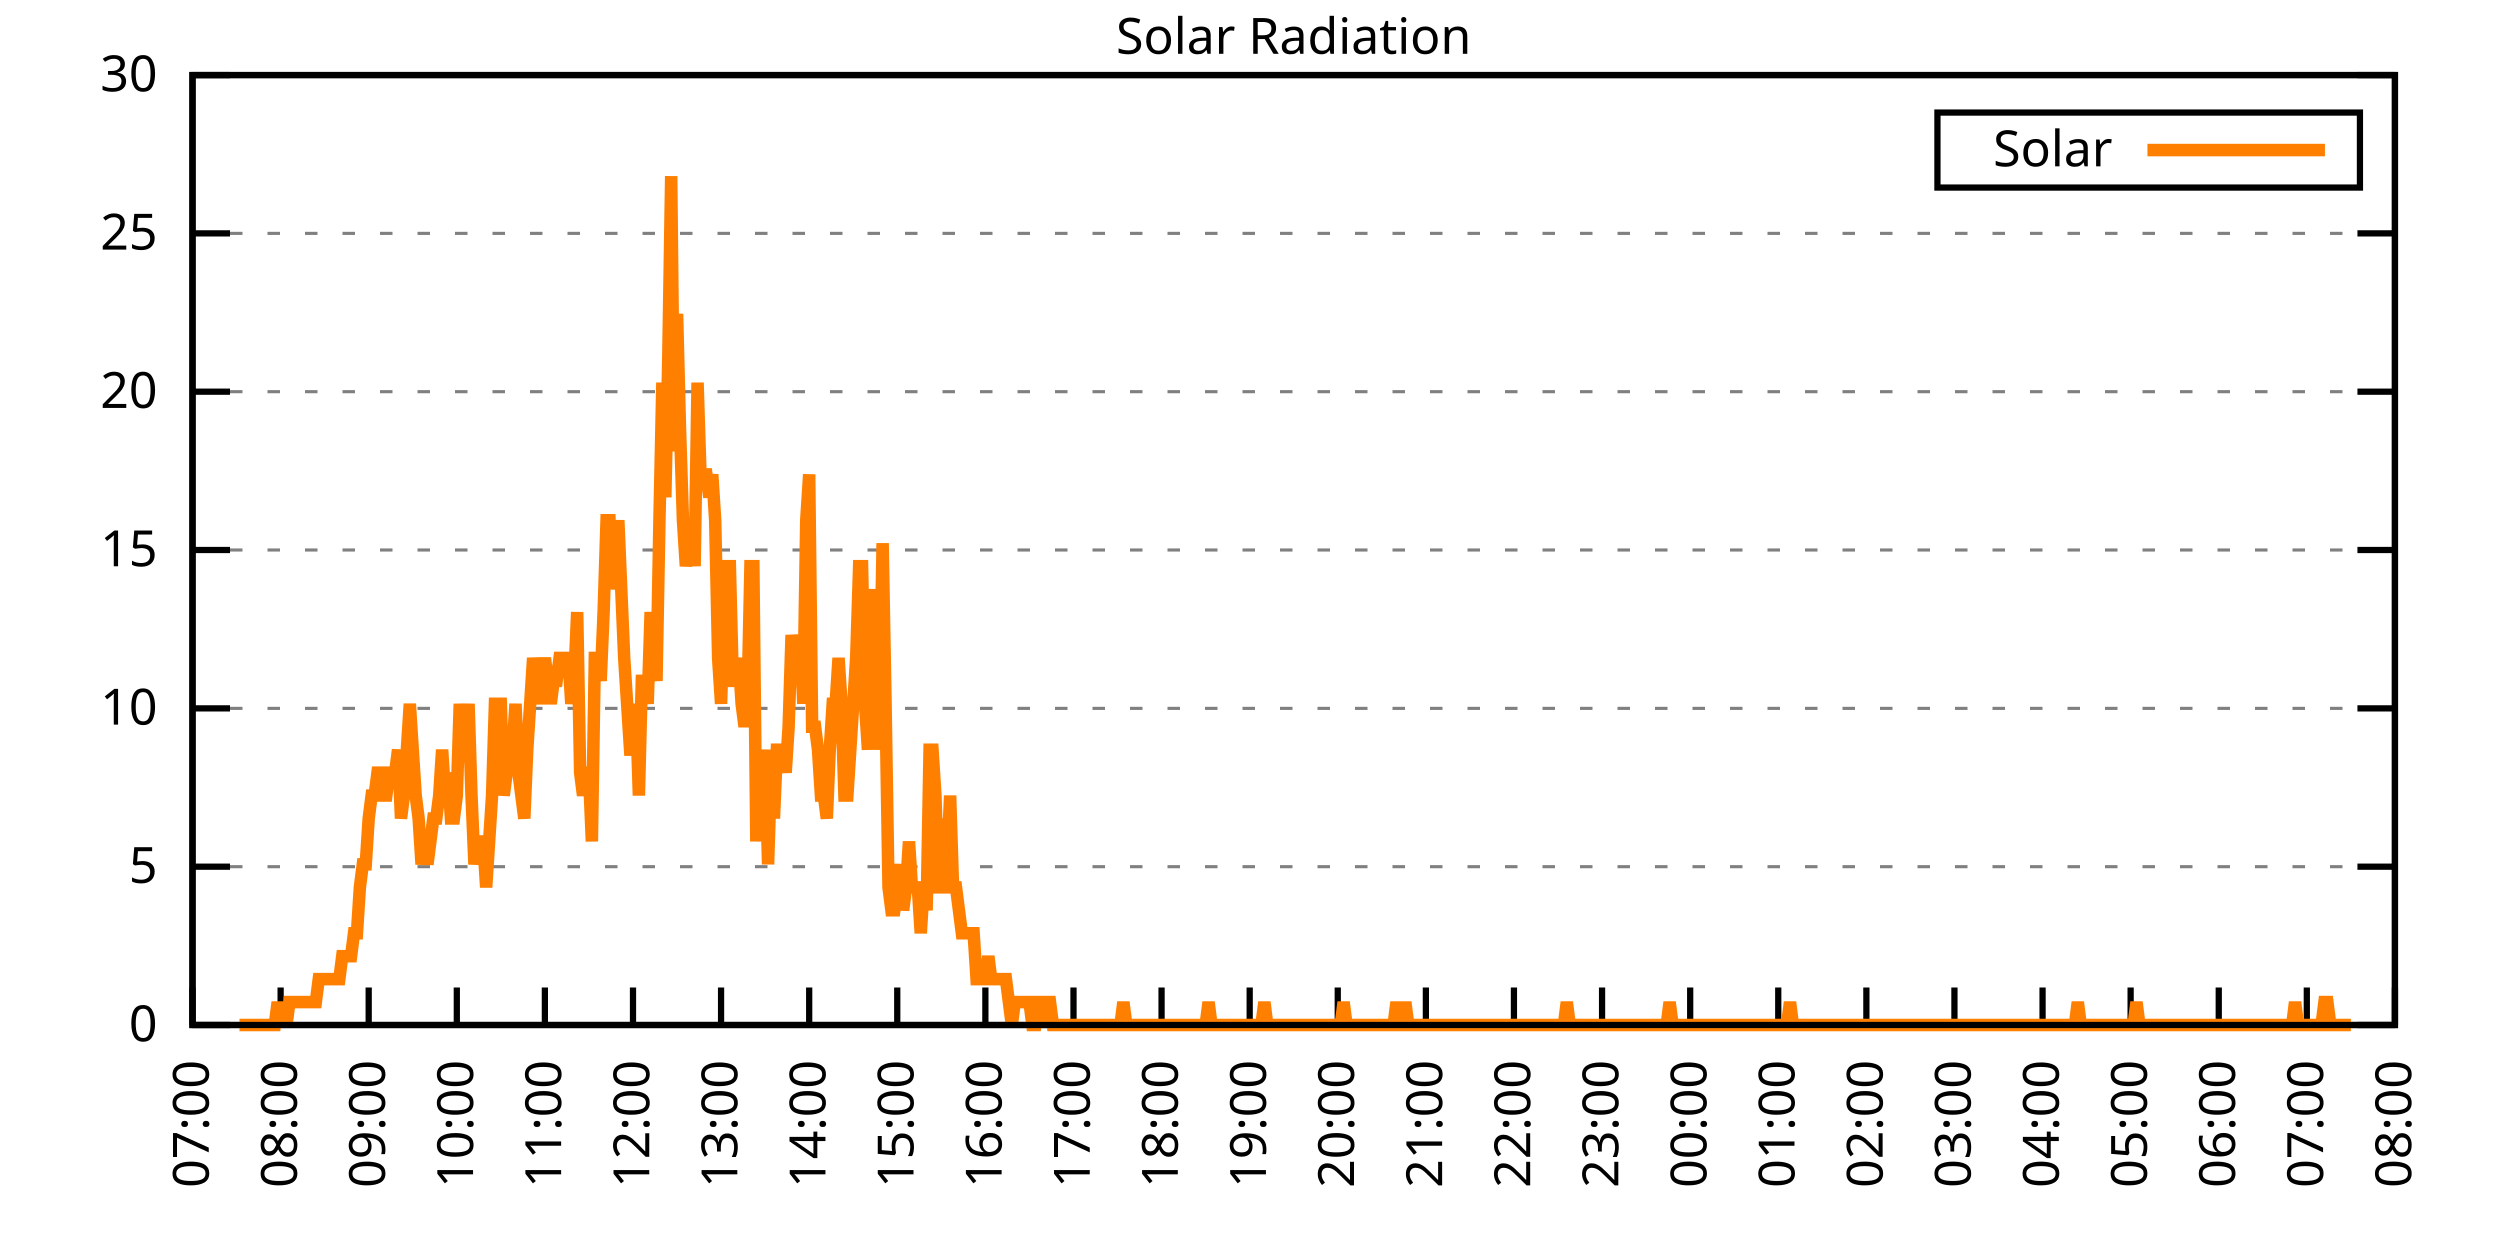
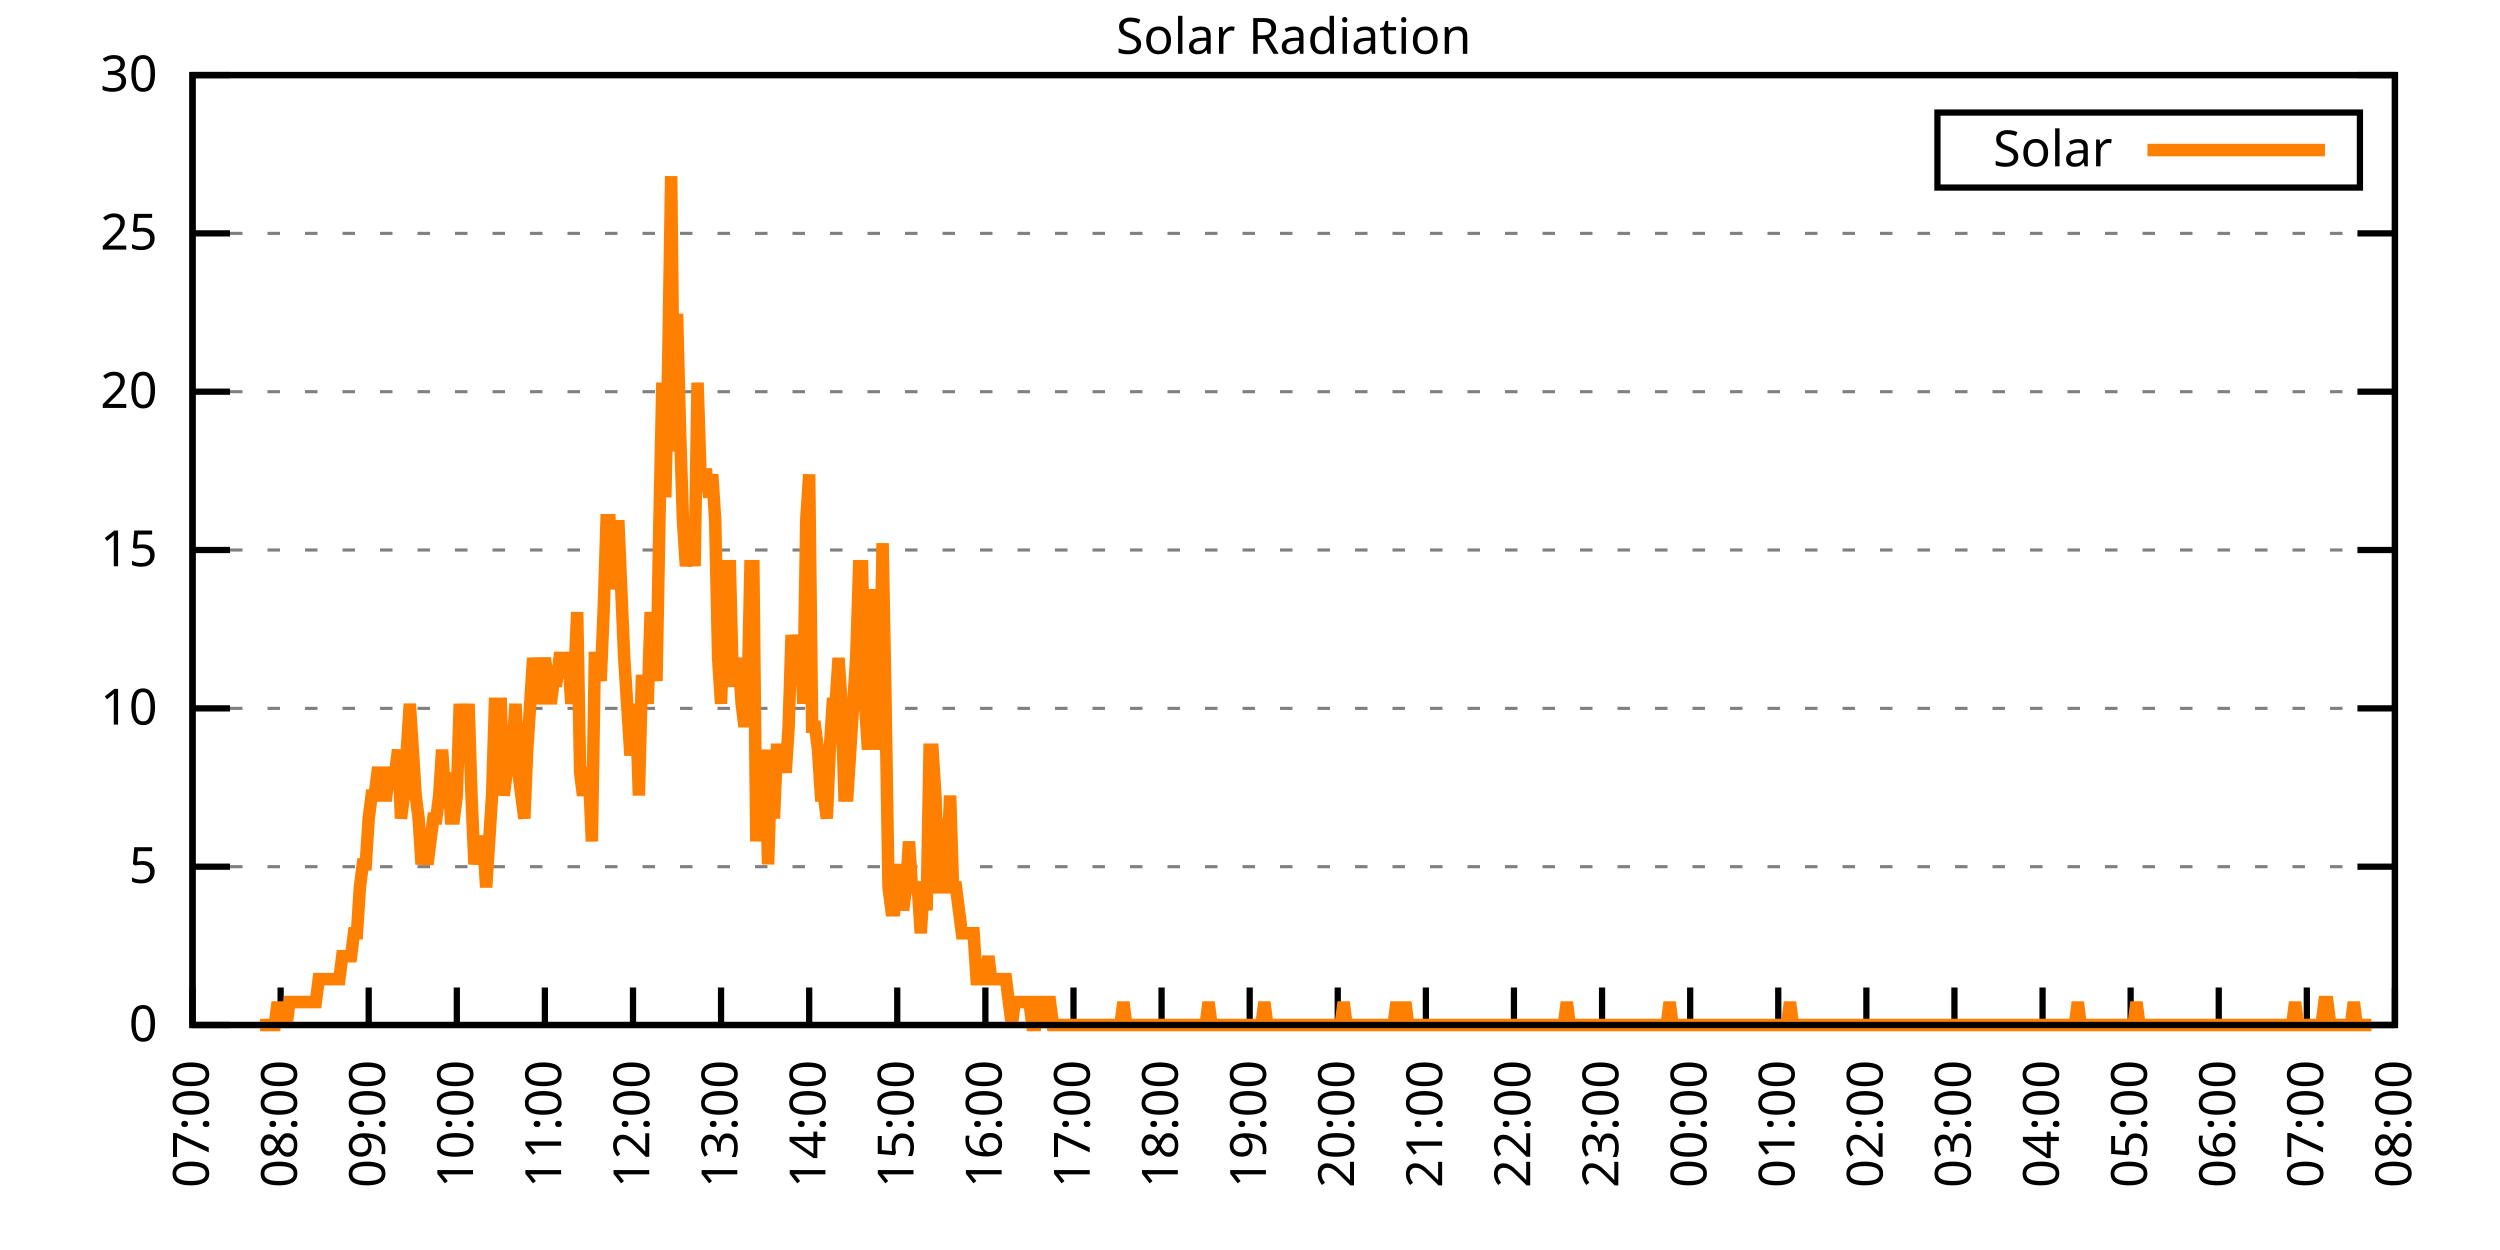
<svg xmlns="http://www.w3.org/2000/svg" xmlns:xlink="http://www.w3.org/1999/xlink" width="400" height="200" viewBox="0 0 400 200">
  <g id="gnuplot_canvas">
    <rect x="0" y="0" width="400" height="200" fill="none" />
    <defs>
      <circle id="gpDot" r="0.5" stroke-width="0.5" stroke="currentColor" />
      <path id="gpPt0" stroke-width="0.333" stroke="currentColor" d="M-1,0 h2 M0,-1 v2" />
      <path id="gpPt1" stroke-width="0.333" stroke="currentColor" d="M-1,-1 L1,1 M1,-1 L-1,1" />
      <path id="gpPt2" stroke-width="0.333" stroke="currentColor" d="M-1,0 L1,0 M0,-1 L0,1 M-1,-1 L1,1 M-1,1 L1,-1" />
      <rect id="gpPt3" stroke-width="0.333" stroke="currentColor" x="-1" y="-1" width="2" height="2" />
      <rect id="gpPt4" stroke-width="0.333" stroke="currentColor" fill="currentColor" x="-1" y="-1" width="2" height="2" />
      <circle id="gpPt5" stroke-width="0.333" stroke="currentColor" cx="0" cy="0" r="1" />
      <use xlink:href="#gpPt5" id="gpPt6" fill="currentColor" stroke="none" />
      <path id="gpPt7" stroke-width="0.333" stroke="currentColor" d="M0,-1.33 L-1.33,0.67 L1.33,0.67 z" />
      <use xlink:href="#gpPt7" id="gpPt8" fill="currentColor" stroke="none" />
      <use xlink:href="#gpPt7" id="gpPt9" stroke="currentColor" transform="rotate(180)" />
      <use xlink:href="#gpPt9" id="gpPt10" fill="currentColor" stroke="none" />
      <use xlink:href="#gpPt3" id="gpPt11" stroke="currentColor" transform="rotate(45)" />
      <use xlink:href="#gpPt11" id="gpPt12" fill="currentColor" stroke="none" />
      <path id="gpPt13" stroke-width="0.333" stroke="currentColor" d="M0,1.330 L1.265,0.411 L0.782,-1.067 L-0.782,-1.076 L-1.265,0.411 z" />
      <use xlink:href="#gpPt13" id="gpPt14" fill="currentColor" stroke="none" />
      <filter id="textbox" filterUnits="objectBoundingBox" x="0" y="0" height="1" width="1">
        <feFlood flood-color="white" flood-opacity="1" result="bgnd" />
        <feComposite in="SourceGraphic" in2="bgnd" operator="atop" />
      </filter>
      <filter id="greybox" filterUnits="objectBoundingBox" x="0" y="0" height="1" width="1">
        <feFlood flood-color="lightgrey" flood-opacity="1" result="grey" />
        <feComposite in="SourceGraphic" in2="grey" operator="atop" />
      </filter>
    </defs>
    <g fill="none" color="white" stroke="currentColor" stroke-width="1.00" stroke-linecap="butt" stroke-linejoin="miter">
</g>
    <g fill="none" color="black" stroke="currentColor" stroke-width="1.00" stroke-linecap="butt" stroke-linejoin="miter">
      <g stroke="none" shape-rendering="crispEdges">
        <polygon fill="rgb(255, 255, 255)" points="30.80,164.00 383.18,164.00 383.18,12.02 30.80,12.02 " />
      </g>
    </g>
    <g fill="none" color="black" stroke="currentColor" stroke-width="1.00" stroke-linecap="butt" stroke-linejoin="miter">
</g>
    <g fill="none" color="black" stroke="black" stroke-width="0.50" stroke-linecap="butt" stroke-linejoin="miter">
</g>
    <g fill="none" color="gray" stroke="currentColor" stroke-width="0.50" stroke-linecap="butt" stroke-linejoin="miter">
      <path stroke="gray" stroke-dasharray="2,4" class="gridline" d="M30.80,164.00 L383.19,164.00  " />
    </g>
    <g fill="none" color="gray" stroke="gray" stroke-width="1.00" stroke-linecap="butt" stroke-linejoin="miter">
</g>
    <g fill="none" color="black" stroke="currentColor" stroke-width="1.00" stroke-linecap="butt" stroke-linejoin="miter">
      <path stroke="black" d="M30.80,164.00 L36.80,164.00 M383.19,164.00 L377.19,164.00  " />
      <g transform="translate(25.20,166.60)" stroke="none" fill="black" font-family="Sans" font-size="8.00" text-anchor="end">
        <text>
          <tspan font-family="Sans"> 0</tspan>
        </text>
      </g>
    </g>
    <g fill="none" color="black" stroke="currentColor" stroke-width="1.00" stroke-linecap="butt" stroke-linejoin="miter">
</g>
    <g fill="none" color="black" stroke="black" stroke-width="0.50" stroke-linecap="butt" stroke-linejoin="miter">
</g>
    <g fill="none" color="gray" stroke="currentColor" stroke-width="0.50" stroke-linecap="butt" stroke-linejoin="miter">
      <path stroke="gray" stroke-dasharray="2,4" class="gridline" d="M30.80,138.67 L383.19,138.67  " />
    </g>
    <g fill="none" color="gray" stroke="gray" stroke-width="1.00" stroke-linecap="butt" stroke-linejoin="miter">
</g>
    <g fill="none" color="black" stroke="currentColor" stroke-width="1.00" stroke-linecap="butt" stroke-linejoin="miter">
      <path stroke="black" d="M30.80,138.67 L36.80,138.67 M383.19,138.67 L377.19,138.67  " />
      <g transform="translate(25.20,141.27)" stroke="none" fill="black" font-family="Sans" font-size="8.00" text-anchor="end">
        <text>
          <tspan font-family="Sans"> 5</tspan>
        </text>
      </g>
    </g>
    <g fill="none" color="black" stroke="currentColor" stroke-width="1.00" stroke-linecap="butt" stroke-linejoin="miter">
</g>
    <g fill="none" color="black" stroke="black" stroke-width="0.50" stroke-linecap="butt" stroke-linejoin="miter">
</g>
    <g fill="none" color="gray" stroke="currentColor" stroke-width="0.50" stroke-linecap="butt" stroke-linejoin="miter">
      <path stroke="gray" stroke-dasharray="2,4" class="gridline" d="M30.80,113.34 L383.19,113.34  " />
    </g>
    <g fill="none" color="gray" stroke="gray" stroke-width="1.00" stroke-linecap="butt" stroke-linejoin="miter">
</g>
    <g fill="none" color="black" stroke="currentColor" stroke-width="1.00" stroke-linecap="butt" stroke-linejoin="miter">
      <path stroke="black" d="M30.80,113.34 L36.80,113.34 M383.19,113.34 L377.19,113.34  " />
      <g transform="translate(25.20,115.94)" stroke="none" fill="black" font-family="Sans" font-size="8.00" text-anchor="end">
        <text>
          <tspan font-family="Sans"> 10</tspan>
        </text>
      </g>
    </g>
    <g fill="none" color="black" stroke="currentColor" stroke-width="1.00" stroke-linecap="butt" stroke-linejoin="miter">
</g>
    <g fill="none" color="black" stroke="black" stroke-width="0.50" stroke-linecap="butt" stroke-linejoin="miter">
</g>
    <g fill="none" color="gray" stroke="currentColor" stroke-width="0.50" stroke-linecap="butt" stroke-linejoin="miter">
      <path stroke="gray" stroke-dasharray="2,4" class="gridline" d="M30.80,88.00 L383.19,88.00  " />
    </g>
    <g fill="none" color="gray" stroke="gray" stroke-width="1.00" stroke-linecap="butt" stroke-linejoin="miter">
</g>
    <g fill="none" color="black" stroke="currentColor" stroke-width="1.00" stroke-linecap="butt" stroke-linejoin="miter">
      <path stroke="black" d="M30.80,88.00 L36.80,88.00 M383.19,88.00 L377.19,88.00  " />
      <g transform="translate(25.20,90.60)" stroke="none" fill="black" font-family="Sans" font-size="8.00" text-anchor="end">
        <text>
          <tspan font-family="Sans"> 15</tspan>
        </text>
      </g>
    </g>
    <g fill="none" color="black" stroke="currentColor" stroke-width="1.00" stroke-linecap="butt" stroke-linejoin="miter">
</g>
    <g fill="none" color="black" stroke="black" stroke-width="0.50" stroke-linecap="butt" stroke-linejoin="miter">
</g>
    <g fill="none" color="gray" stroke="currentColor" stroke-width="0.50" stroke-linecap="butt" stroke-linejoin="miter">
      <path stroke="gray" stroke-dasharray="2,4" class="gridline" d="M30.80,62.67 L383.19,62.67  " />
    </g>
    <g fill="none" color="gray" stroke="gray" stroke-width="1.00" stroke-linecap="butt" stroke-linejoin="miter">
</g>
    <g fill="none" color="black" stroke="currentColor" stroke-width="1.00" stroke-linecap="butt" stroke-linejoin="miter">
      <path stroke="black" d="M30.80,62.67 L36.80,62.67 M383.19,62.67 L377.19,62.67  " />
      <g transform="translate(25.20,65.27)" stroke="none" fill="black" font-family="Sans" font-size="8.00" text-anchor="end">
        <text>
          <tspan font-family="Sans"> 20</tspan>
        </text>
      </g>
    </g>
    <g fill="none" color="black" stroke="currentColor" stroke-width="1.00" stroke-linecap="butt" stroke-linejoin="miter">
</g>
    <g fill="none" color="black" stroke="black" stroke-width="0.50" stroke-linecap="butt" stroke-linejoin="miter">
</g>
    <g fill="none" color="gray" stroke="currentColor" stroke-width="0.50" stroke-linecap="butt" stroke-linejoin="miter">
      <path stroke="gray" stroke-dasharray="2,4" class="gridline" d="M30.80,37.34 L383.19,37.34  " />
    </g>
    <g fill="none" color="gray" stroke="gray" stroke-width="1.00" stroke-linecap="butt" stroke-linejoin="miter">
</g>
    <g fill="none" color="black" stroke="currentColor" stroke-width="1.00" stroke-linecap="butt" stroke-linejoin="miter">
      <path stroke="black" d="M30.80,37.34 L36.80,37.34 M383.19,37.34 L377.19,37.34  " />
      <g transform="translate(25.20,39.94)" stroke="none" fill="black" font-family="Sans" font-size="8.00" text-anchor="end">
        <text>
          <tspan font-family="Sans"> 25</tspan>
        </text>
      </g>
    </g>
    <g fill="none" color="black" stroke="currentColor" stroke-width="1.00" stroke-linecap="butt" stroke-linejoin="miter">
</g>
    <g fill="none" color="black" stroke="black" stroke-width="0.50" stroke-linecap="butt" stroke-linejoin="miter">
</g>
    <g fill="none" color="gray" stroke="currentColor" stroke-width="0.50" stroke-linecap="butt" stroke-linejoin="miter">
      <path stroke="gray" stroke-dasharray="2,4" class="gridline" d="M30.80,12.01 L383.19,12.01  " />
    </g>
    <g fill="none" color="gray" stroke="gray" stroke-width="1.00" stroke-linecap="butt" stroke-linejoin="miter">
</g>
    <g fill="none" color="black" stroke="currentColor" stroke-width="1.00" stroke-linecap="butt" stroke-linejoin="miter">
      <path stroke="black" d="M30.80,12.01 L36.80,12.01 M383.19,12.01 L377.19,12.01  " />
      <g transform="translate(25.20,14.61)" stroke="none" fill="black" font-family="Sans" font-size="8.00" text-anchor="end">
        <text>
          <tspan font-family="Sans"> 30</tspan>
        </text>
      </g>
    </g>
    <g fill="none" color="black" stroke="currentColor" stroke-width="1.00" stroke-linecap="butt" stroke-linejoin="miter">
      <path stroke="black" d="M30.80,164.00 L30.80,158.00  " />
      <g transform="translate(33.40,169.60) rotate(270.00)" stroke="none" fill="black" font-family="Sans" font-size="8.00" text-anchor="end">
        <text>
          <tspan font-family="Sans">07:00</tspan>
        </text>
      </g>
    </g>
    <g fill="none" color="black" stroke="currentColor" stroke-width="1.00" stroke-linecap="butt" stroke-linejoin="miter">
      <path stroke="black" d="M44.90,164.00 L44.90,158.00  " />
      <g transform="translate(47.50,169.60) rotate(270.00)" stroke="none" fill="black" font-family="Sans" font-size="8.00" text-anchor="end">
        <text>
          <tspan font-family="Sans">08:00</tspan>
        </text>
      </g>
    </g>
    <g fill="none" color="black" stroke="currentColor" stroke-width="1.00" stroke-linecap="butt" stroke-linejoin="miter">
      <path stroke="black" d="M58.99,164.00 L58.99,158.00  " />
      <g transform="translate(61.59,169.60) rotate(270.00)" stroke="none" fill="black" font-family="Sans" font-size="8.00" text-anchor="end">
        <text>
          <tspan font-family="Sans">09:00</tspan>
        </text>
      </g>
    </g>
    <g fill="none" color="black" stroke="currentColor" stroke-width="1.00" stroke-linecap="butt" stroke-linejoin="miter">
      <path stroke="black" d="M73.09,164.00 L73.09,158.00  " />
      <g transform="translate(75.69,169.60) rotate(270.00)" stroke="none" fill="black" font-family="Sans" font-size="8.00" text-anchor="end">
        <text>
          <tspan font-family="Sans">10:00</tspan>
        </text>
      </g>
    </g>
    <g fill="none" color="black" stroke="currentColor" stroke-width="1.00" stroke-linecap="butt" stroke-linejoin="miter">
      <path stroke="black" d="M87.18,164.00 L87.18,158.00  " />
      <g transform="translate(89.78,169.60) rotate(270.00)" stroke="none" fill="black" font-family="Sans" font-size="8.00" text-anchor="end">
        <text>
          <tspan font-family="Sans">11:00</tspan>
        </text>
      </g>
    </g>
    <g fill="none" color="black" stroke="currentColor" stroke-width="1.00" stroke-linecap="butt" stroke-linejoin="miter">
      <path stroke="black" d="M101.28,164.00 L101.28,158.00  " />
      <g transform="translate(103.88,169.60) rotate(270.00)" stroke="none" fill="black" font-family="Sans" font-size="8.00" text-anchor="end">
        <text>
          <tspan font-family="Sans">12:00</tspan>
        </text>
      </g>
    </g>
    <g fill="none" color="black" stroke="currentColor" stroke-width="1.00" stroke-linecap="butt" stroke-linejoin="miter">
      <path stroke="black" d="M115.37,164.00 L115.37,158.00  " />
      <g transform="translate(117.97,169.60) rotate(270.00)" stroke="none" fill="black" font-family="Sans" font-size="8.00" text-anchor="end">
        <text>
          <tspan font-family="Sans">13:00</tspan>
        </text>
      </g>
    </g>
    <g fill="none" color="black" stroke="currentColor" stroke-width="1.00" stroke-linecap="butt" stroke-linejoin="miter">
      <path stroke="black" d="M129.47,164.00 L129.47,158.00  " />
      <g transform="translate(132.07,169.60) rotate(270.00)" stroke="none" fill="black" font-family="Sans" font-size="8.00" text-anchor="end">
        <text>
          <tspan font-family="Sans">14:00</tspan>
        </text>
      </g>
    </g>
    <g fill="none" color="black" stroke="currentColor" stroke-width="1.00" stroke-linecap="butt" stroke-linejoin="miter">
      <path stroke="black" d="M143.56,164.00 L143.56,158.00  " />
      <g transform="translate(146.16,169.60) rotate(270.00)" stroke="none" fill="black" font-family="Sans" font-size="8.00" text-anchor="end">
        <text>
          <tspan font-family="Sans">15:00</tspan>
        </text>
      </g>
    </g>
    <g fill="none" color="black" stroke="currentColor" stroke-width="1.00" stroke-linecap="butt" stroke-linejoin="miter">
      <path stroke="black" d="M157.66,164.00 L157.66,158.00  " />
      <g transform="translate(160.26,169.60) rotate(270.00)" stroke="none" fill="black" font-family="Sans" font-size="8.00" text-anchor="end">
        <text>
          <tspan font-family="Sans">16:00</tspan>
        </text>
      </g>
    </g>
    <g fill="none" color="black" stroke="currentColor" stroke-width="1.00" stroke-linecap="butt" stroke-linejoin="miter">
      <path stroke="black" d="M171.76,164.00 L171.76,158.00  " />
      <g transform="translate(174.36,169.60) rotate(270.00)" stroke="none" fill="black" font-family="Sans" font-size="8.00" text-anchor="end">
        <text>
          <tspan font-family="Sans">17:00</tspan>
        </text>
      </g>
    </g>
    <g fill="none" color="black" stroke="currentColor" stroke-width="1.00" stroke-linecap="butt" stroke-linejoin="miter">
      <path stroke="black" d="M185.85,164.00 L185.85,158.00  " />
      <g transform="translate(188.45,169.60) rotate(270.00)" stroke="none" fill="black" font-family="Sans" font-size="8.00" text-anchor="end">
        <text>
          <tspan font-family="Sans">18:00</tspan>
        </text>
      </g>
    </g>
    <g fill="none" color="black" stroke="currentColor" stroke-width="1.00" stroke-linecap="butt" stroke-linejoin="miter">
      <path stroke="black" d="M199.95,164.00 L199.95,158.00  " />
      <g transform="translate(202.55,169.60) rotate(270.00)" stroke="none" fill="black" font-family="Sans" font-size="8.00" text-anchor="end">
        <text>
          <tspan font-family="Sans">19:00</tspan>
        </text>
      </g>
    </g>
    <g fill="none" color="black" stroke="currentColor" stroke-width="1.00" stroke-linecap="butt" stroke-linejoin="miter">
      <path stroke="black" d="M214.04,164.00 L214.04,158.00  " />
      <g transform="translate(216.64,169.60) rotate(270.00)" stroke="none" fill="black" font-family="Sans" font-size="8.00" text-anchor="end">
        <text>
          <tspan font-family="Sans">20:00</tspan>
        </text>
      </g>
    </g>
    <g fill="none" color="black" stroke="currentColor" stroke-width="1.00" stroke-linecap="butt" stroke-linejoin="miter">
      <path stroke="black" d="M228.14,164.00 L228.14,158.00  " />
      <g transform="translate(230.74,169.60) rotate(270.00)" stroke="none" fill="black" font-family="Sans" font-size="8.00" text-anchor="end">
        <text>
          <tspan font-family="Sans">21:00</tspan>
        </text>
      </g>
    </g>
    <g fill="none" color="black" stroke="currentColor" stroke-width="1.00" stroke-linecap="butt" stroke-linejoin="miter">
      <path stroke="black" d="M242.23,164.00 L242.23,158.00  " />
      <g transform="translate(244.83,169.60) rotate(270.00)" stroke="none" fill="black" font-family="Sans" font-size="8.00" text-anchor="end">
        <text>
          <tspan font-family="Sans">22:00</tspan>
        </text>
      </g>
    </g>
    <g fill="none" color="black" stroke="currentColor" stroke-width="1.00" stroke-linecap="butt" stroke-linejoin="miter">
      <path stroke="black" d="M256.33,164.00 L256.33,158.00  " />
      <g transform="translate(258.93,169.60) rotate(270.00)" stroke="none" fill="black" font-family="Sans" font-size="8.00" text-anchor="end">
        <text>
          <tspan font-family="Sans">23:00</tspan>
        </text>
      </g>
    </g>
    <g fill="none" color="black" stroke="currentColor" stroke-width="1.00" stroke-linecap="butt" stroke-linejoin="miter">
      <path stroke="black" d="M270.43,164.00 L270.43,158.00  " />
      <g transform="translate(273.03,169.60) rotate(270.00)" stroke="none" fill="black" font-family="Sans" font-size="8.00" text-anchor="end">
        <text>
          <tspan font-family="Sans">00:00</tspan>
        </text>
      </g>
    </g>
    <g fill="none" color="black" stroke="currentColor" stroke-width="1.00" stroke-linecap="butt" stroke-linejoin="miter">
      <path stroke="black" d="M284.52,164.00 L284.52,158.00  " />
      <g transform="translate(287.12,169.60) rotate(270.00)" stroke="none" fill="black" font-family="Sans" font-size="8.00" text-anchor="end">
        <text>
          <tspan font-family="Sans">01:00</tspan>
        </text>
      </g>
    </g>
    <g fill="none" color="black" stroke="currentColor" stroke-width="1.00" stroke-linecap="butt" stroke-linejoin="miter">
      <path stroke="black" d="M298.62,164.00 L298.62,158.00  " />
      <g transform="translate(301.22,169.60) rotate(270.00)" stroke="none" fill="black" font-family="Sans" font-size="8.00" text-anchor="end">
        <text>
          <tspan font-family="Sans">02:00</tspan>
        </text>
      </g>
    </g>
    <g fill="none" color="black" stroke="currentColor" stroke-width="1.00" stroke-linecap="butt" stroke-linejoin="miter">
      <path stroke="black" d="M312.71,164.00 L312.71,158.00  " />
      <g transform="translate(315.31,169.60) rotate(270.00)" stroke="none" fill="black" font-family="Sans" font-size="8.00" text-anchor="end">
        <text>
          <tspan font-family="Sans">03:00</tspan>
        </text>
      </g>
    </g>
    <g fill="none" color="black" stroke="currentColor" stroke-width="1.00" stroke-linecap="butt" stroke-linejoin="miter">
      <path stroke="black" d="M326.81,164.00 L326.81,158.00  " />
      <g transform="translate(329.41,169.60) rotate(270.00)" stroke="none" fill="black" font-family="Sans" font-size="8.00" text-anchor="end">
        <text>
          <tspan font-family="Sans">04:00</tspan>
        </text>
      </g>
    </g>
    <g fill="none" color="black" stroke="currentColor" stroke-width="1.00" stroke-linecap="butt" stroke-linejoin="miter">
      <path stroke="black" d="M340.90,164.00 L340.90,158.00  " />
      <g transform="translate(343.50,169.60) rotate(270.00)" stroke="none" fill="black" font-family="Sans" font-size="8.00" text-anchor="end">
        <text>
          <tspan font-family="Sans">05:00</tspan>
        </text>
      </g>
    </g>
    <g fill="none" color="black" stroke="currentColor" stroke-width="1.00" stroke-linecap="butt" stroke-linejoin="miter">
      <path stroke="black" d="M355.00,164.00 L355.00,158.00  " />
      <g transform="translate(357.60,169.60) rotate(270.00)" stroke="none" fill="black" font-family="Sans" font-size="8.00" text-anchor="end">
        <text>
          <tspan font-family="Sans">06:00</tspan>
        </text>
      </g>
    </g>
    <g fill="none" color="black" stroke="currentColor" stroke-width="1.00" stroke-linecap="butt" stroke-linejoin="miter">
      <path stroke="black" d="M369.09,164.00 L369.09,158.00  " />
      <g transform="translate(371.69,169.60) rotate(270.00)" stroke="none" fill="black" font-family="Sans" font-size="8.00" text-anchor="end">
        <text>
          <tspan font-family="Sans">07:00</tspan>
        </text>
      </g>
    </g>
    <g fill="none" color="black" stroke="currentColor" stroke-width="1.00" stroke-linecap="butt" stroke-linejoin="miter">
      <path stroke="black" d="M383.19,164.00 L383.19,158.00  " />
      <g transform="translate(385.79,169.60) rotate(270.00)" stroke="none" fill="black" font-family="Sans" font-size="8.00" text-anchor="end">
        <text>
          <tspan font-family="Sans">08:00</tspan>
        </text>
      </g>
    </g>
    <g fill="none" color="black" stroke="currentColor" stroke-width="1.00" stroke-linecap="butt" stroke-linejoin="miter">
</g>
    <g fill="none" color="black" stroke="currentColor" stroke-width="1.00" stroke-linecap="butt" stroke-linejoin="miter">
      <path stroke="black" d="M30.80,12.01 L30.80,164.00 L383.19,164.00 L383.19,12.01 L30.80,12.01 Z  " />
    </g>
    <g fill="none" color="black" stroke="currentColor" stroke-width="1.00" stroke-linecap="butt" stroke-linejoin="miter">
</g>
    <g fill="none" color="black" stroke="currentColor" stroke-width="1.00" stroke-linecap="butt" stroke-linejoin="miter">
      <path stroke="black" d="M309.99,30.01 L309.99,18.01 L377.59,18.01 L377.59,30.01 L309.99,30.01 Z  " />
    </g>
    <g id="Solar_Radiation_plot_1">
      <g fill="none" color="white" stroke="black" stroke-width="2.00" stroke-linecap="butt" stroke-linejoin="miter">
</g>
      <g fill="none" color="black" stroke="currentColor" stroke-width="2.00" stroke-linecap="butt" stroke-linejoin="miter">
        <g transform="translate(337.99,26.61)" stroke="none" fill="black" font-family="Sans" font-size="8.00" text-anchor="end">
          <text>
            <tspan font-family="Sans">Solar</tspan>
          </text>
        </g>
      </g>
      <g fill="none" color="black" stroke="currentColor" stroke-width="2.00" stroke-linecap="butt" stroke-linejoin="miter">
-         <path stroke="rgb(255, 127,   0)" d="M343.59,24.01 L371.99,24.01 M38.32,164.00 L38.79,164.00 L39.26,164.00 L39.73,164.00 L40.20,164.00 L40.67,164.00   L41.14,164.00 L41.61,164.00 L42.08,164.00 L42.55,164.00 L43.02,164.00 L43.49,164.00 L43.96,164.00 L44.43,160.33   L44.90,164.00 L45.37,160.33 L45.84,164.00 L46.31,160.33 L46.78,160.33 L47.24,160.33 L47.71,160.33 L48.18,160.33   L48.65,160.33 L49.12,160.33 L49.59,160.33 L50.06,160.33 L50.53,160.33 L51.00,156.66 L51.47,156.66 L51.94,156.66   L52.41,156.66 L52.88,156.66 L53.35,156.66 L53.82,156.66 L54.29,156.66 L54.76,152.99 L55.23,152.99 L55.70,152.99   L56.17,152.99 L56.64,149.32 L57.11,149.32 L57.58,141.98 L58.05,138.30 L58.52,138.30 L58.99,130.96 L59.46,127.29   L59.93,127.29 L60.40,123.62 L60.87,123.62 L61.34,127.29 L61.81,127.29 L62.28,123.62 L62.75,123.62 L63.22,123.62   L63.69,119.95 L64.16,130.96 L64.63,127.29 L65.10,119.95 L65.57,112.61 L66.04,119.95 L66.51,127.29 L66.98,130.96   L67.45,138.30 L67.92,134.63 L68.39,138.30 L68.86,134.63 L69.33,130.96 L69.80,130.96 L70.27,127.29 L70.74,119.95   L71.21,127.29 L71.68,123.62 L72.15,130.96 L72.62,130.96 L73.09,127.29 L73.56,112.61 L74.03,119.95 L74.50,119.95   L74.97,112.61 L75.44,127.29 L75.91,138.30 L76.38,134.63 L76.85,134.63 L77.32,134.63 L77.79,141.98 L78.26,134.63   L78.73,127.29 L79.19,112.61 L79.66,112.61 L80.13,112.61 L80.60,127.29 L81.07,123.62 L81.54,119.95 L82.01,119.95   L82.48,112.61 L82.95,123.62 L83.42,127.29 L83.89,130.96 L84.36,119.95 L84.83,112.61 L85.30,105.27 L85.77,108.94   L86.24,112.61 L86.71,108.94 L87.18,105.27 L87.65,108.94 L88.12,112.61 L88.59,108.94 L89.06,108.94 L89.53,105.27   L90.00,105.27 L90.47,105.27 L90.94,105.27 L91.41,112.61 L91.88,108.94 L92.35,97.93 L92.82,123.62 L93.29,127.29   L93.76,123.62 L94.23,123.62 L94.70,134.63 L95.17,105.27 L95.64,105.27 L96.11,108.94 L96.58,97.93 L97.05,83.24   L97.52,83.24 L97.99,94.26 L98.46,90.59 L98.93,83.24 L99.40,94.26 L99.87,105.27 L100.34,112.61 L100.81,119.95   L101.28,119.95 L101.75,112.61 L102.22,127.29 L102.69,108.94 L103.16,108.94 L103.63,112.61 L104.10,97.93 L104.57,105.27   L105.04,108.94 L105.51,83.24 L105.98,61.22 L106.45,79.57 L106.92,57.55 L107.39,28.18 L107.86,72.23 L108.33,50.21   L108.80,68.56 L109.27,83.24 L109.74,90.59 L110.21,86.91 L110.68,83.24 L111.14,90.59 L111.61,61.22 L112.08,75.90   L112.55,75.90 L113.02,75.90 L113.49,79.57 L113.96,75.90 L114.43,83.24 L114.90,105.27 L115.37,112.61 L115.84,97.93   L116.31,90.59 L116.78,90.59 L117.25,108.94 L117.72,108.94 L118.19,105.27 L118.66,112.61 L119.13,116.28 L119.60,112.61   L120.07,90.59 L120.54,90.59 L121.01,134.63 L121.48,119.95 L121.95,130.96 L122.42,119.95 L122.89,138.30 L123.36,123.62   L123.83,130.96 L124.30,119.95 L124.77,119.95 L125.24,119.95 L125.71,123.62 L126.18,116.28 L126.65,101.60 L127.12,105.27   L127.59,108.94 L128.06,101.60 L128.53,112.61 L129.00,83.24 L129.47,75.90 L129.94,116.28 L130.41,116.28 L130.88,119.95   L131.35,127.29 L131.82,127.29 L132.29,130.96 L132.76,119.95 L133.23,112.61 L133.70,112.61 L134.17,105.27 L134.64,112.61   L135.11,127.29 L135.58,127.29 L136.05,119.95 L136.52,112.61 L136.99,105.27 L137.46,90.59 L137.93,90.59 L138.40,112.61   L138.87,119.95 L139.34,105.27 L139.81,94.26 L140.28,119.95 L140.75,112.61 L141.22,86.91 L141.69,112.61 L142.16,141.98   L142.63,145.65 L143.09,145.65 L143.56,141.98 L144.03,138.30 L144.50,145.65 L144.97,141.98 L145.44,134.63 L145.91,141.98   L146.38,141.98 L146.85,141.98 L147.32,149.32 L147.79,141.98 L148.26,145.65 L148.73,119.95 L149.20,119.95 L149.67,127.29   L150.14,141.98 L150.61,141.98 L151.08,130.96 L151.55,138.30 L152.02,127.29 L152.49,141.98 L152.96,141.98 L153.43,145.65   L153.90,149.32 L154.37,149.32 L154.84,149.32 L155.31,149.32 L155.78,149.32 L156.25,156.66 L156.72,156.66 L157.19,156.66   L157.66,156.66 L158.13,152.99 L158.60,156.66 L159.07,156.66 L159.54,156.66 L160.01,156.66 L160.48,156.66 L160.95,156.66   L161.42,160.33 L161.89,164.00 L162.36,160.33 L162.83,160.33 L163.30,160.33 L163.77,160.33 L164.24,160.33 L164.71,160.33   L165.18,164.00 L165.65,164.00 L166.12,160.33 L166.59,160.33 L167.06,164.00 L167.53,160.33 L168.00,160.33 L168.47,164.00   L168.94,164.00 L169.41,164.00 L169.88,164.00 L170.35,164.00 L170.82,164.00 L171.29,164.00 L171.76,164.00 L172.23,164.00   L172.70,164.00 L173.17,164.00 L173.64,164.00 L174.11,164.00 L174.58,164.00 L175.04,164.00 L175.51,164.00 L175.98,164.00   L176.45,164.00 L176.92,164.00 L177.39,164.00 L177.86,164.00 L178.33,164.00 L178.80,164.00 L179.27,164.00 L179.74,160.33   L180.21,164.00 L180.68,164.00 L181.15,164.00 L181.62,164.00 L182.09,164.00 L182.56,164.00 L183.03,164.00 L183.50,164.00   L183.97,164.00 L184.44,164.00 L184.91,164.00 L185.38,164.00 L185.85,164.00 L186.32,164.00 L186.79,164.00 L187.26,164.00   L187.73,164.00 L188.20,164.00 L188.67,164.00 L189.14,164.00 L189.61,164.00 L190.08,164.00 L190.55,164.00 L191.02,164.00   L191.49,164.00 L191.96,164.00 L192.43,164.00 L192.90,164.00 L193.37,160.33 L193.84,164.00 L194.31,164.00 L194.78,164.00   L195.25,164.00 L195.72,164.00 L196.19,164.00 L196.66,164.00 L197.13,164.00 L197.60,164.00 L198.07,164.00 L198.54,164.00   L199.01,164.00 L199.48,164.00 L199.95,164.00 L200.42,164.00 L200.89,164.00 L201.36,164.00 L201.83,164.00 L202.30,160.33   L202.77,164.00 L203.24,164.00 L203.71,164.00 L204.18,164.00 L204.65,164.00 L205.12,164.00 L205.59,164.00 L206.06,164.00   L206.53,164.00 L207.00,164.00 L207.46,164.00 L207.93,164.00 L208.40,164.00 L208.87,164.00 L209.34,164.00 L209.81,164.00   L210.28,164.00 L210.75,164.00 L211.22,164.00 L211.69,164.00 L212.16,164.00 L212.63,164.00 L213.10,164.00 L213.57,164.00   L214.04,164.00 L214.51,164.00 L214.98,160.33 L215.45,164.00 L215.92,164.00 L216.39,164.00 L216.86,164.00 L217.33,164.00   L217.80,164.00 L218.27,164.00 L218.74,164.00 L219.21,164.00 L219.68,164.00 L220.15,164.00 L220.62,164.00 L221.09,164.00   L221.56,164.00 L222.03,164.00 L222.50,164.00 L222.97,164.00 L223.44,160.33 L223.91,164.00 L224.38,164.00 L224.85,160.33   L225.32,164.00 L225.79,164.00 L226.26,164.00 L226.73,164.00 L227.20,164.00 L227.67,164.00 L228.14,164.00 L228.61,164.00   L229.08,164.00 L229.55,164.00 L230.02,164.00 L230.49,164.00 L230.96,164.00 L231.43,164.00 L231.90,164.00 L232.37,164.00   L232.84,164.00 L233.31,164.00 L233.78,164.00 L234.25,164.00 L234.72,164.00 L235.19,164.00 L235.66,164.00 L236.13,164.00   L236.60,164.00 L237.07,164.00 L237.54,164.00 L238.01,164.00 L238.48,164.00 L238.95,164.00 L239.41,164.00 L239.88,164.00   L240.35,164.00 L240.82,164.00 L241.29,164.00 L241.76,164.00 L242.23,164.00 L242.70,164.00 L243.17,164.00 L243.64,164.00   L244.11,164.00 L244.58,164.00 L245.05,164.00 L245.52,164.00 L245.99,164.00 L246.46,164.00 L246.93,164.00 L247.40,164.00   L247.87,164.00 L248.34,164.00 L248.81,164.00 L249.28,164.00 L249.75,164.00 L250.22,164.00 L250.69,160.33 L251.16,164.00   L251.63,164.00 L252.10,164.00 L252.57,164.00 L253.04,164.00 L253.51,164.00 L253.98,164.00 L254.45,164.00 L254.92,164.00   L255.39,164.00 L255.86,164.00 L256.33,164.00 L256.80,164.00 L257.27,164.00 L257.74,164.00 L258.21,164.00 L258.68,164.00   L259.15,164.00 L259.62,164.00 L260.09,164.00 L260.56,164.00 L261.03,164.00 L261.50,164.00 L261.97,164.00 L262.44,164.00   L262.91,164.00 L263.38,164.00 L263.85,164.00 L264.32,164.00 L264.79,164.00 L265.26,164.00 L265.73,164.00 L266.20,164.00   L266.67,164.00 L267.14,160.33 L267.61,164.00 L268.08,164.00 L268.55,164.00 L269.02,164.00 L269.49,164.00 L269.96,164.00   L270.43,164.00 L270.90,164.00 L271.36,164.00 L271.83,164.00 L272.30,164.00 L272.77,164.00 L273.24,164.00 L273.71,164.00   L274.18,164.00 L274.65,164.00 L275.12,164.00 L275.59,164.00 L276.06,164.00 L276.53,164.00 L277.00,164.00 L277.47,164.00   L277.94,164.00 L278.41,164.00 L278.88,164.00 L279.35,164.00 L279.82,164.00 L280.29,164.00 L280.76,164.00 L281.23,164.00   L281.70,164.00 L282.17,164.00 L282.64,164.00 L283.11,164.00 L283.58,164.00 L284.05,164.00 L284.52,164.00 L284.99,164.00   L285.46,164.00 L285.93,164.00 L286.40,160.33 L286.87,164.00 L287.34,164.00 L287.81,164.00 L288.28,164.00 L288.75,164.00   L289.22,164.00 L289.69,164.00 L290.16,164.00 L290.63,164.00 L291.10,164.00 L291.57,164.00 L292.04,164.00 L292.51,164.00   L292.98,164.00 L293.45,164.00 L293.92,164.00 L294.39,164.00 L294.86,164.00 L295.33,164.00 L295.80,164.00 L296.27,164.00   L296.74,164.00 L297.21,164.00 L297.68,164.00 L298.15,164.00 L298.62,164.00 L299.09,164.00 L299.56,164.00 L300.03,164.00   L300.50,164.00 L300.97,164.00 L301.44,164.00 L301.91,164.00 L302.38,164.00 L302.85,164.00 L303.31,164.00 L303.78,164.00   L304.25,164.00 L304.72,164.00 L305.19,164.00 L305.66,164.00 L306.13,164.00 L306.60,164.00 L307.07,164.00 L307.54,164.00   L308.01,164.00 L308.48,164.00 L308.95,164.00 L309.42,164.00 L309.89,164.00 L310.36,164.00 L310.83,164.00 L311.30,164.00   L311.77,164.00 L312.24,164.00 L312.71,164.00 L313.18,164.00 L313.65,164.00 L314.12,164.00 L314.59,164.00 L315.06,164.00   L315.53,164.00 L316.00,164.00 L316.47,164.00 L316.94,164.00 L317.41,164.00 L317.88,164.00 L318.35,164.00 L318.82,164.00   L319.29,164.00 L319.76,164.00 L320.23,164.00 L320.70,164.00 L321.17,164.00 L321.64,164.00 L322.11,164.00 L322.58,164.00   L323.05,164.00 L323.52,164.00 L323.99,164.00 L324.46,164.00 L324.93,164.00 L325.40,164.00 L325.87,164.00 L326.34,164.00   L326.81,164.00 L327.28,164.00 L327.75,164.00 L328.22,164.00 L328.69,164.00 L329.16,164.00 L329.63,164.00 L330.10,164.00   L330.57,164.00 L331.04,164.00 L331.51,164.00 L331.98,164.00 L332.45,160.33 L332.92,164.00 L333.39,164.00 L333.86,164.00   L334.33,164.00 L334.80,164.00 L335.26,164.00 L335.73,164.00 L336.20,164.00 L336.67,164.00 L337.14,164.00 L337.61,164.00   L338.08,164.00 L338.55,164.00 L339.02,164.00 L339.49,164.00 L339.96,164.00 L340.43,164.00 L340.90,164.00 L341.37,164.00   L341.84,160.33 L342.31,164.00 L342.78,164.00 L343.25,164.00 L343.72,164.00 L344.19,164.00 L344.66,164.00 L345.13,164.00   L345.60,164.00 L346.07,164.00 L346.54,164.00 L347.01,164.00 L347.48,164.00 L347.95,164.00 L348.42,164.00 L348.89,164.00   L349.36,164.00 L349.83,164.00 L350.30,164.00 L350.77,164.00 L351.24,164.00 L351.71,164.00 L352.18,164.00 L352.65,164.00   L353.12,164.00 L353.59,164.00 L354.06,164.00 L354.53,164.00 L355.00,164.00 L355.47,164.00 L355.94,164.00 L356.41,164.00   L356.88,164.00 L357.35,164.00 L357.82,164.00 L358.29,164.00 L358.76,164.00 L359.23,164.00 L359.70,164.00 L360.17,164.00   L360.64,164.00 L361.11,164.00 L361.58,164.00 L362.05,164.00 L362.52,164.00 L362.99,164.00 L363.46,164.00 L363.93,164.00   L364.40,164.00 L364.87,164.00 L365.34,164.00 L365.81,164.00 L366.28,164.00 L366.75,164.00 L367.21,160.33 L367.68,164.00   L368.15,164.00 L368.62,164.00 L369.09,164.00 L369.56,164.00 L370.03,164.00 L370.50,164.00 L370.97,164.00 L371.44,164.00   L371.91,160.33 L372.38,160.33 L372.85,164.00 L373.32,164.00 L373.79,164.00 L374.26,164.00 L374.73,164.00 L375.20,164.00   L375.67,164.00 L376.14,164.00  " />
+         <path stroke="rgb(255, 127,   0)" d="M343.59,24.01 L371.99,24.01 M41.61,164.00 L42.08,164.00 L42.55,164.00 L43.02,164.00 L43.49,164.00 L43.96,164.00   L44.43,160.33 L44.90,164.00 L45.37,160.33 L45.84,164.00 L46.31,160.33 L46.78,160.33 L47.24,160.33 L47.71,160.33   L48.18,160.33 L48.65,160.33 L49.12,160.33 L49.59,160.33 L50.06,160.33 L50.53,160.33 L51.00,156.66 L51.47,156.66   L51.94,156.66 L52.41,156.66 L52.88,156.66 L53.35,156.66 L53.82,156.66 L54.29,156.66 L54.76,152.99 L55.23,152.99   L55.70,152.99 L56.17,152.99 L56.64,149.32 L57.11,149.32 L57.58,141.98 L58.05,138.30 L58.52,138.30 L58.99,130.96   L59.46,127.29 L59.93,127.29 L60.40,123.62 L60.87,123.62 L61.34,127.29 L61.81,127.29 L62.28,123.62 L62.75,123.62   L63.22,123.62 L63.69,119.95 L64.16,130.96 L64.63,127.29 L65.10,119.95 L65.57,112.61 L66.04,119.95 L66.51,127.29   L66.98,130.96 L67.45,138.30 L67.92,134.63 L68.39,138.30 L68.86,134.63 L69.33,130.96 L69.80,130.96 L70.27,127.29   L70.74,119.95 L71.21,127.29 L71.68,123.62 L72.15,130.96 L72.62,130.96 L73.09,127.29 L73.56,112.61 L74.03,119.95   L74.50,119.95 L74.97,112.61 L75.44,127.29 L75.91,138.30 L76.38,134.63 L76.85,134.63 L77.32,134.63 L77.79,141.98   L78.26,134.63 L78.73,127.29 L79.19,112.61 L79.66,112.61 L80.13,112.61 L80.60,127.29 L81.07,123.62 L81.54,119.95   L82.01,119.95 L82.48,112.61 L82.95,123.62 L83.42,127.29 L83.89,130.96 L84.36,119.95 L84.83,112.61 L85.30,105.27   L85.77,108.94 L86.24,112.61 L86.71,108.94 L87.18,105.27 L87.65,108.94 L88.12,112.61 L88.59,108.94 L89.06,108.94   L89.53,105.27 L90.00,105.27 L90.47,105.27 L90.94,105.27 L91.41,112.61 L91.88,108.94 L92.35,97.93 L92.82,123.62   L93.29,127.29 L93.76,123.62 L94.23,123.62 L94.70,134.63 L95.17,105.27 L95.64,105.27 L96.11,108.94 L96.58,97.93   L97.05,83.24 L97.52,83.24 L97.99,94.26 L98.46,90.59 L98.93,83.24 L99.40,94.26 L99.87,105.27 L100.34,112.61   L100.81,119.95 L101.28,119.95 L101.75,112.61 L102.22,127.29 L102.69,108.94 L103.16,108.94 L103.63,112.61 L104.10,97.93   L104.57,105.27 L105.04,108.94 L105.51,83.24 L105.98,61.22 L106.45,79.57 L106.92,57.55 L107.39,28.18 L107.86,72.23   L108.33,50.21 L108.80,68.56 L109.27,83.24 L109.74,90.59 L110.21,86.91 L110.68,83.24 L111.14,90.59 L111.61,61.22   L112.08,75.90 L112.55,75.90 L113.02,75.90 L113.49,79.57 L113.96,75.90 L114.43,83.24 L114.90,105.27 L115.37,112.61   L115.84,97.93 L116.31,90.59 L116.78,90.59 L117.25,108.94 L117.72,108.94 L118.19,105.27 L118.66,112.61 L119.13,116.28   L119.60,112.61 L120.07,90.59 L120.54,90.59 L121.01,134.63 L121.48,119.95 L121.95,130.96 L122.42,119.95 L122.89,138.30   L123.36,123.62 L123.83,130.96 L124.30,119.95 L124.77,119.95 L125.24,119.95 L125.71,123.62 L126.18,116.28 L126.65,101.60   L127.12,105.27 L127.59,108.94 L128.06,101.60 L128.53,112.61 L129.00,83.24 L129.47,75.90 L129.94,116.28 L130.41,116.28   L130.88,119.95 L131.35,127.29 L131.82,127.29 L132.29,130.96 L132.76,119.95 L133.23,112.61 L133.70,112.61 L134.17,105.27   L134.64,112.61 L135.11,127.29 L135.58,127.29 L136.05,119.95 L136.52,112.61 L136.99,105.27 L137.46,90.59 L137.93,90.59   L138.40,112.61 L138.87,119.95 L139.34,105.27 L139.81,94.26 L140.28,119.95 L140.75,112.61 L141.22,86.91 L141.69,112.61   L142.16,141.98 L142.63,145.65 L143.09,145.65 L143.56,141.98 L144.03,138.30 L144.50,145.65 L144.97,141.98 L145.44,134.63   L145.91,141.98 L146.38,141.98 L146.85,141.98 L147.32,149.32 L147.79,141.98 L148.26,145.65 L148.73,119.95 L149.20,119.95   L149.67,127.29 L150.14,141.98 L150.61,141.98 L151.08,130.96 L151.55,138.30 L152.02,127.29 L152.49,141.98 L152.96,141.98   L153.43,145.65 L153.90,149.32 L154.37,149.32 L154.84,149.32 L155.31,149.32 L155.78,149.32 L156.25,156.66 L156.72,156.66   L157.19,156.66 L157.66,156.66 L158.13,152.99 L158.60,156.66 L159.07,156.66 L159.54,156.66 L160.01,156.66 L160.48,156.66   L160.95,156.66 L161.42,160.33 L161.89,164.00 L162.36,160.33 L162.83,160.33 L163.30,160.33 L163.77,160.33 L164.24,160.33   L164.71,160.33 L165.18,164.00 L165.65,164.00 L166.12,160.33 L166.59,160.33 L167.06,164.00 L167.53,160.33 L168.00,160.33   L168.47,164.00 L168.94,164.00 L169.41,164.00 L169.88,164.00 L170.35,164.00 L170.82,164.00 L171.29,164.00 L171.76,164.00   L172.23,164.00 L172.70,164.00 L173.17,164.00 L173.64,164.00 L174.11,164.00 L174.58,164.00 L175.04,164.00 L175.51,164.00   L175.98,164.00 L176.45,164.00 L176.92,164.00 L177.39,164.00 L177.86,164.00 L178.33,164.00 L178.80,164.00 L179.27,164.00   L179.74,160.33 L180.21,164.00 L180.68,164.00 L181.15,164.00 L181.62,164.00 L182.09,164.00 L182.56,164.00 L183.03,164.00   L183.50,164.00 L183.97,164.00 L184.44,164.00 L184.91,164.00 L185.38,164.00 L185.85,164.00 L186.32,164.00 L186.79,164.00   L187.26,164.00 L187.73,164.00 L188.20,164.00 L188.67,164.00 L189.14,164.00 L189.61,164.00 L190.08,164.00 L190.55,164.00   L191.02,164.00 L191.49,164.00 L191.96,164.00 L192.43,164.00 L192.90,164.00 L193.37,160.33 L193.84,164.00 L194.31,164.00   L194.78,164.00 L195.25,164.00 L195.72,164.00 L196.19,164.00 L196.66,164.00 L197.13,164.00 L197.60,164.00 L198.07,164.00   L198.54,164.00 L199.01,164.00 L199.48,164.00 L199.95,164.00 L200.42,164.00 L200.89,164.00 L201.36,164.00 L201.83,164.00   L202.30,160.33 L202.77,164.00 L203.24,164.00 L203.71,164.00 L204.18,164.00 L204.65,164.00 L205.12,164.00 L205.59,164.00   L206.06,164.00 L206.53,164.00 L207.00,164.00 L207.46,164.00 L207.93,164.00 L208.40,164.00 L208.87,164.00 L209.34,164.00   L209.81,164.00 L210.28,164.00 L210.75,164.00 L211.22,164.00 L211.69,164.00 L212.16,164.00 L212.63,164.00 L213.10,164.00   L213.57,164.00 L214.04,164.00 L214.51,164.00 L214.98,160.33 L215.45,164.00 L215.92,164.00 L216.39,164.00 L216.86,164.00   L217.33,164.00 L217.80,164.00 L218.27,164.00 L218.74,164.00 L219.21,164.00 L219.68,164.00 L220.15,164.00 L220.62,164.00   L221.09,164.00 L221.56,164.00 L222.03,164.00 L222.50,164.00 L222.97,164.00 L223.44,160.33 L223.91,164.00 L224.38,164.00   L224.85,160.33 L225.32,164.00 L225.79,164.00 L226.26,164.00 L226.73,164.00 L227.20,164.00 L227.67,164.00 L228.14,164.00   L228.61,164.00 L229.08,164.00 L229.55,164.00 L230.02,164.00 L230.49,164.00 L230.96,164.00 L231.43,164.00 L231.90,164.00   L232.37,164.00 L232.84,164.00 L233.31,164.00 L233.78,164.00 L234.25,164.00 L234.72,164.00 L235.19,164.00 L235.66,164.00   L236.13,164.00 L236.60,164.00 L237.07,164.00 L237.54,164.00 L238.01,164.00 L238.48,164.00 L238.95,164.00 L239.41,164.00   L239.88,164.00 L240.35,164.00 L240.82,164.00 L241.29,164.00 L241.76,164.00 L242.23,164.00 L242.70,164.00 L243.17,164.00   L243.64,164.00 L244.11,164.00 L244.58,164.00 L245.05,164.00 L245.52,164.00 L245.99,164.00 L246.46,164.00 L246.93,164.00   L247.40,164.00 L247.87,164.00 L248.34,164.00 L248.81,164.00 L249.28,164.00 L249.75,164.00 L250.22,164.00 L250.69,160.33   L251.16,164.00 L251.63,164.00 L252.10,164.00 L252.57,164.00 L253.04,164.00 L253.51,164.00 L253.98,164.00 L254.45,164.00   L254.92,164.00 L255.39,164.00 L255.86,164.00 L256.33,164.00 L256.80,164.00 L257.27,164.00 L257.74,164.00 L258.21,164.00   L258.68,164.00 L259.15,164.00 L259.62,164.00 L260.09,164.00 L260.56,164.00 L261.03,164.00 L261.50,164.00 L261.97,164.00   L262.44,164.00 L262.91,164.00 L263.38,164.00 L263.85,164.00 L264.32,164.00 L264.79,164.00 L265.26,164.00 L265.73,164.00   L266.20,164.00 L266.67,164.00 L267.14,160.33 L267.61,164.00 L268.08,164.00 L268.55,164.00 L269.02,164.00 L269.49,164.00   L269.96,164.00 L270.43,164.00 L270.90,164.00 L271.36,164.00 L271.83,164.00 L272.30,164.00 L272.77,164.00 L273.24,164.00   L273.71,164.00 L274.18,164.00 L274.65,164.00 L275.12,164.00 L275.59,164.00 L276.06,164.00 L276.53,164.00 L277.00,164.00   L277.47,164.00 L277.94,164.00 L278.41,164.00 L278.88,164.00 L279.35,164.00 L279.82,164.00 L280.29,164.00 L280.76,164.00   L281.23,164.00 L281.70,164.00 L282.17,164.00 L282.64,164.00 L283.11,164.00 L283.58,164.00 L284.05,164.00 L284.52,164.00   L284.99,164.00 L285.46,164.00 L285.93,164.00 L286.40,160.33 L286.87,164.00 L287.34,164.00 L287.81,164.00 L288.28,164.00   L288.75,164.00 L289.22,164.00 L289.69,164.00 L290.16,164.00 L290.63,164.00 L291.10,164.00 L291.57,164.00 L292.04,164.00   L292.51,164.00 L292.98,164.00 L293.45,164.00 L293.92,164.00 L294.39,164.00 L294.86,164.00 L295.33,164.00 L295.80,164.00   L296.27,164.00 L296.74,164.00 L297.21,164.00 L297.68,164.00 L298.15,164.00 L298.62,164.00 L299.09,164.00 L299.56,164.00   L300.03,164.00 L300.50,164.00 L300.97,164.00 L301.44,164.00 L301.91,164.00 L302.38,164.00 L302.85,164.00 L303.31,164.00   L303.78,164.00 L304.25,164.00 L304.72,164.00 L305.19,164.00 L305.66,164.00 L306.13,164.00 L306.60,164.00 L307.07,164.00   L307.54,164.00 L308.01,164.00 L308.48,164.00 L308.95,164.00 L309.42,164.00 L309.89,164.00 L310.36,164.00 L310.83,164.00   L311.30,164.00 L311.77,164.00 L312.24,164.00 L312.71,164.00 L313.18,164.00 L313.65,164.00 L314.12,164.00 L314.59,164.00   L315.06,164.00 L315.53,164.00 L316.00,164.00 L316.47,164.00 L316.94,164.00 L317.41,164.00 L317.88,164.00 L318.35,164.00   L318.82,164.00 L319.29,164.00 L319.76,164.00 L320.23,164.00 L320.70,164.00 L321.17,164.00 L321.64,164.00 L322.11,164.00   L322.58,164.00 L323.05,164.00 L323.52,164.00 L323.99,164.00 L324.46,164.00 L324.93,164.00 L325.40,164.00 L325.87,164.00   L326.34,164.00 L326.81,164.00 L327.28,164.00 L327.75,164.00 L328.22,164.00 L328.69,164.00 L329.16,164.00 L329.63,164.00   L330.10,164.00 L330.57,164.00 L331.04,164.00 L331.51,164.00 L331.98,164.00 L332.45,160.33 L332.92,164.00 L333.39,164.00   L333.86,164.00 L334.33,164.00 L334.80,164.00 L335.26,164.00 L335.73,164.00 L336.20,164.00 L336.67,164.00 L337.14,164.00   L337.61,164.00 L338.08,164.00 L338.55,164.00 L339.02,164.00 L339.49,164.00 L339.96,164.00 L340.43,164.00 L340.90,164.00   L341.37,164.00 L341.84,160.33 L342.31,164.00 L342.78,164.00 L343.25,164.00 L343.72,164.00 L344.19,164.00 L344.66,164.00   L345.13,164.00 L345.60,164.00 L346.07,164.00 L346.54,164.00 L347.01,164.00 L347.48,164.00 L347.95,164.00 L348.42,164.00   L348.89,164.00 L349.36,164.00 L349.83,164.00 L350.30,164.00 L350.77,164.00 L351.24,164.00 L351.71,164.00 L352.18,164.00   L352.65,164.00 L353.12,164.00 L353.59,164.00 L354.06,164.00 L354.53,164.00 L355.00,164.00 L355.47,164.00 L355.94,164.00   L356.41,164.00 L356.88,164.00 L357.35,164.00 L357.82,164.00 L358.29,164.00 L358.76,164.00 L359.23,164.00 L359.70,164.00   L360.17,164.00 L360.64,164.00 L361.11,164.00 L361.58,164.00 L362.05,164.00 L362.52,164.00 L362.99,164.00 L363.46,164.00   L363.93,164.00 L364.40,164.00 L364.87,164.00 L365.34,164.00 L365.81,164.00 L366.28,164.00 L366.75,164.00 L367.21,160.33   L367.68,164.00 L368.15,164.00 L368.62,164.00 L369.09,164.00 L369.56,164.00 L370.03,164.00 L370.50,164.00 L370.97,164.00   L371.44,164.00 L371.91,160.33 L372.38,160.33 L372.85,164.00 L373.32,164.00 L373.79,164.00 L374.26,164.00 L374.73,164.00   L375.20,164.00 L375.67,164.00 L376.14,164.00 L376.61,160.33 L377.08,164.00 L377.55,164.00 L378.02,164.00 L378.49,164.00   L378.96,164.00 L379.43,164.00  " />
      </g>
    </g>
    <g fill="none" color="black" stroke="currentColor" stroke-width="2.00" stroke-linecap="butt" stroke-linejoin="miter">
</g>
    <g fill="none" color="black" stroke="black" stroke-width="1.00" stroke-linecap="butt" stroke-linejoin="miter">
</g>
    <g fill="none" color="black" stroke="currentColor" stroke-width="1.00" stroke-linecap="butt" stroke-linejoin="miter">
      <path stroke="black" d="M30.80,12.01 L30.80,164.00 L383.19,164.00 L383.19,12.01 L30.80,12.01 Z  " />
      <g transform="translate(6.80,88.01) rotate(270.00)" stroke="none" fill="black" font-family="Sans" font-size="8.00" text-anchor="middle">
        <text />
      </g>
    </g>
    <g fill="none" color="black" stroke="currentColor" stroke-width="1.00" stroke-linecap="butt" stroke-linejoin="miter">
</g>
    <g fill="none" color="black" stroke="currentColor" stroke-width="1.00" stroke-linecap="butt" stroke-linejoin="miter">
      <g transform="translate(206.99,8.61)" stroke="none" fill="black" font-family="Sans" font-size="8.00" text-anchor="middle">
        <text>
          <tspan font-family="Sans">Solar Radiation</tspan>
        </text>
      </g>
    </g>
    <g fill="none" color="black" stroke="currentColor" stroke-width="1.00" stroke-linecap="butt" stroke-linejoin="miter">
</g>
  </g>
</svg>
